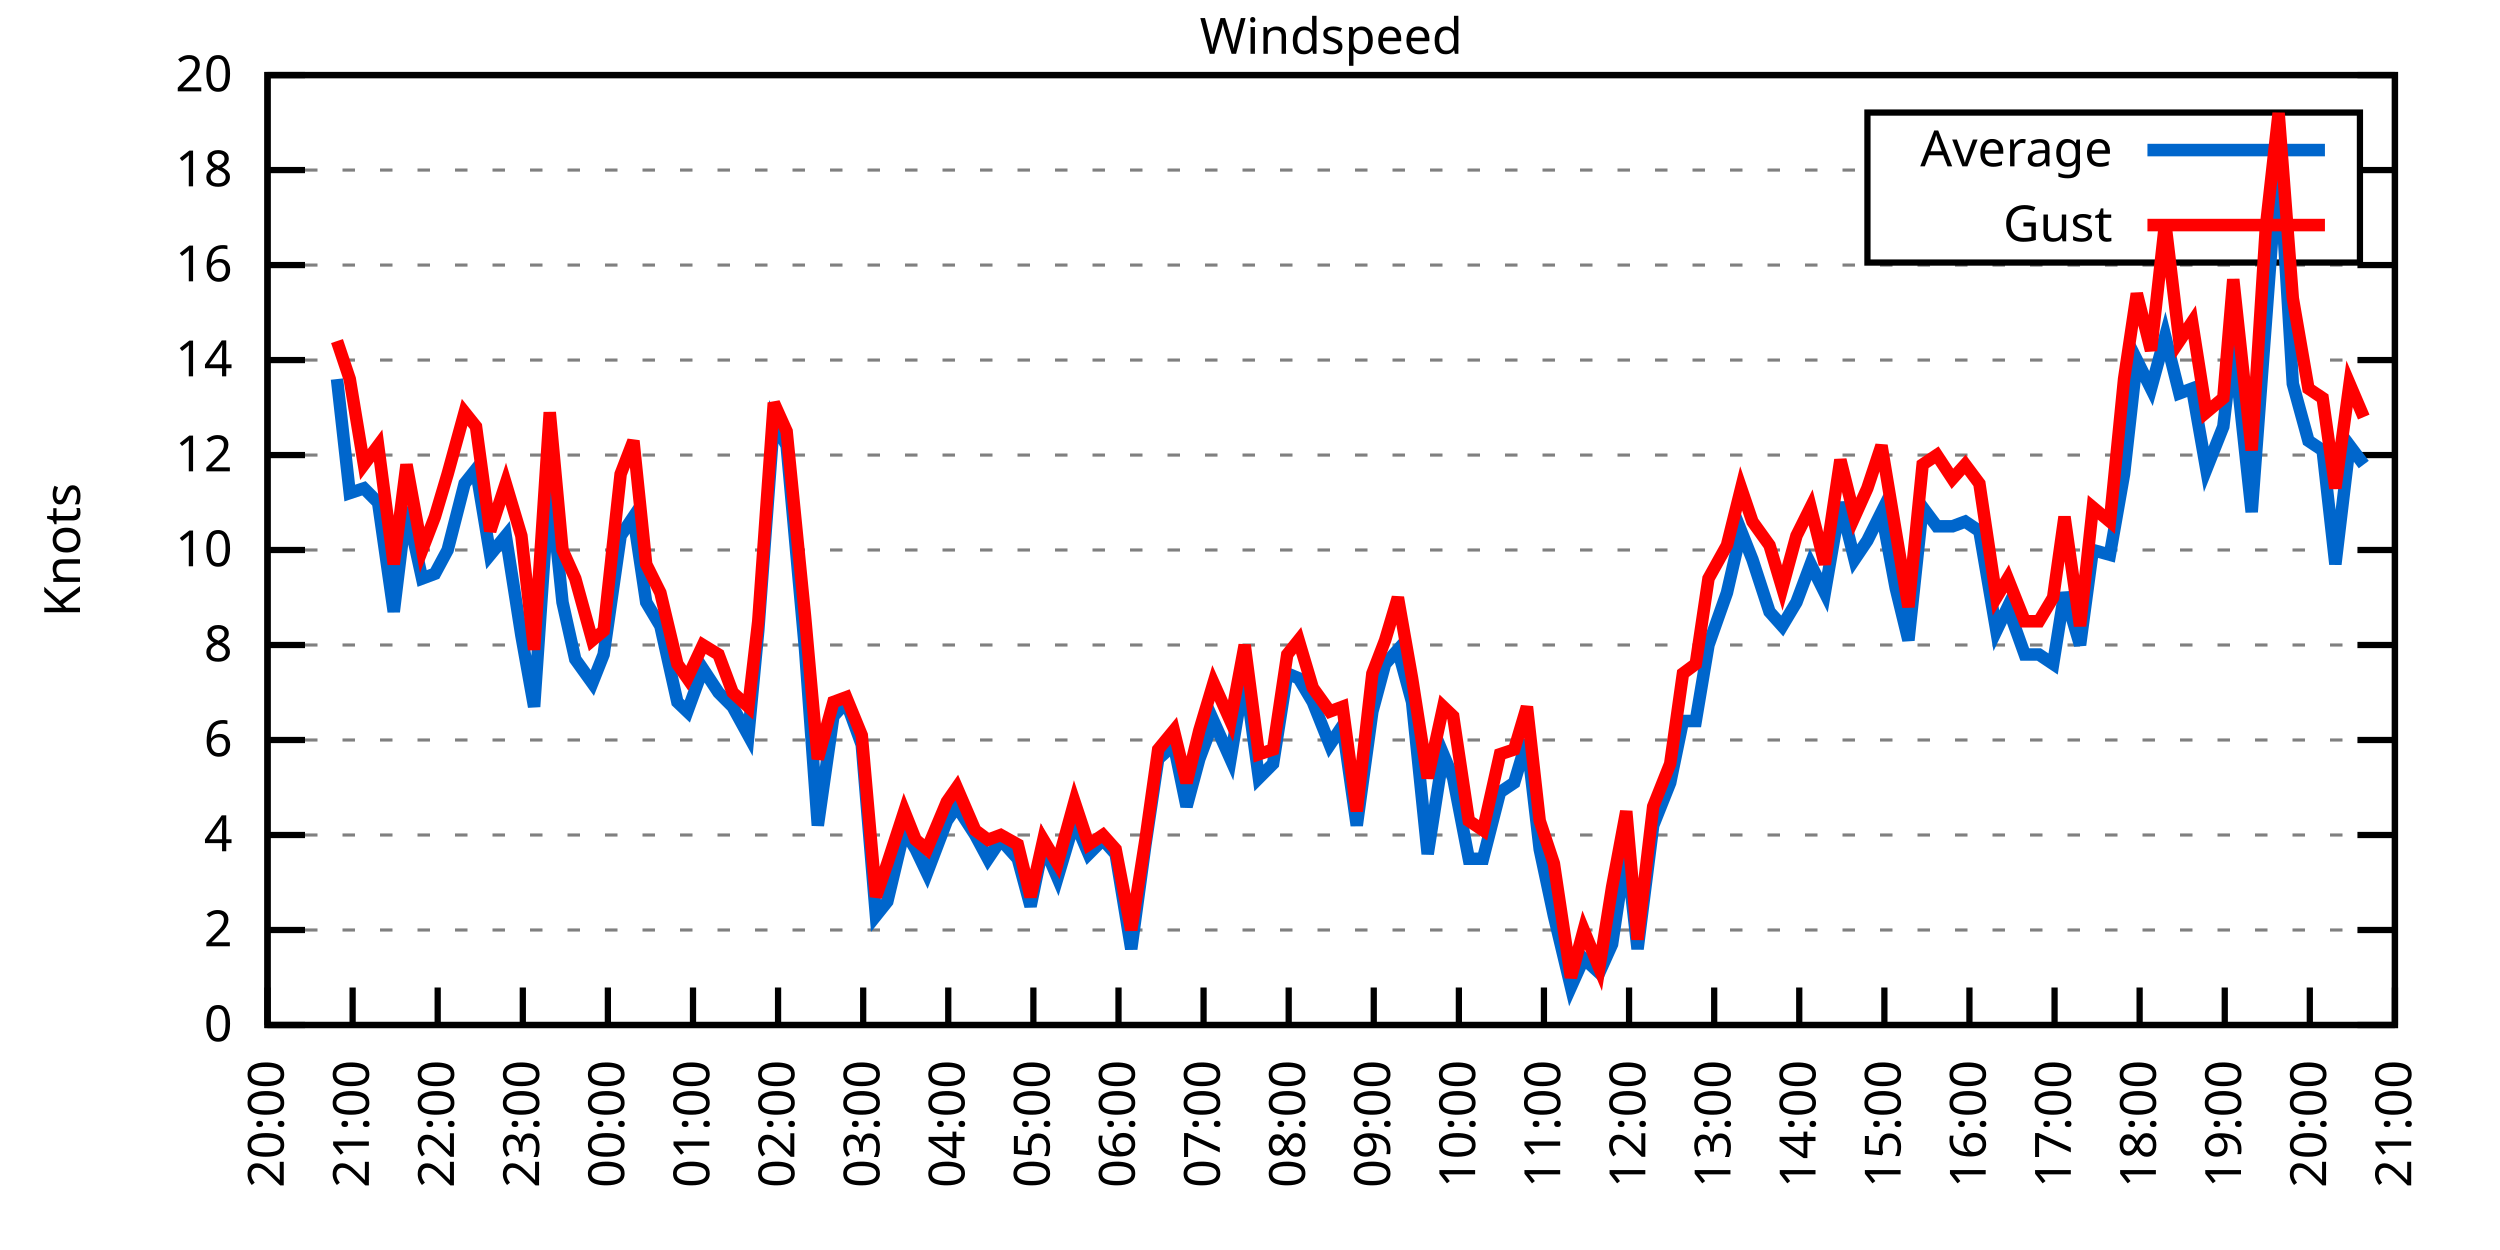
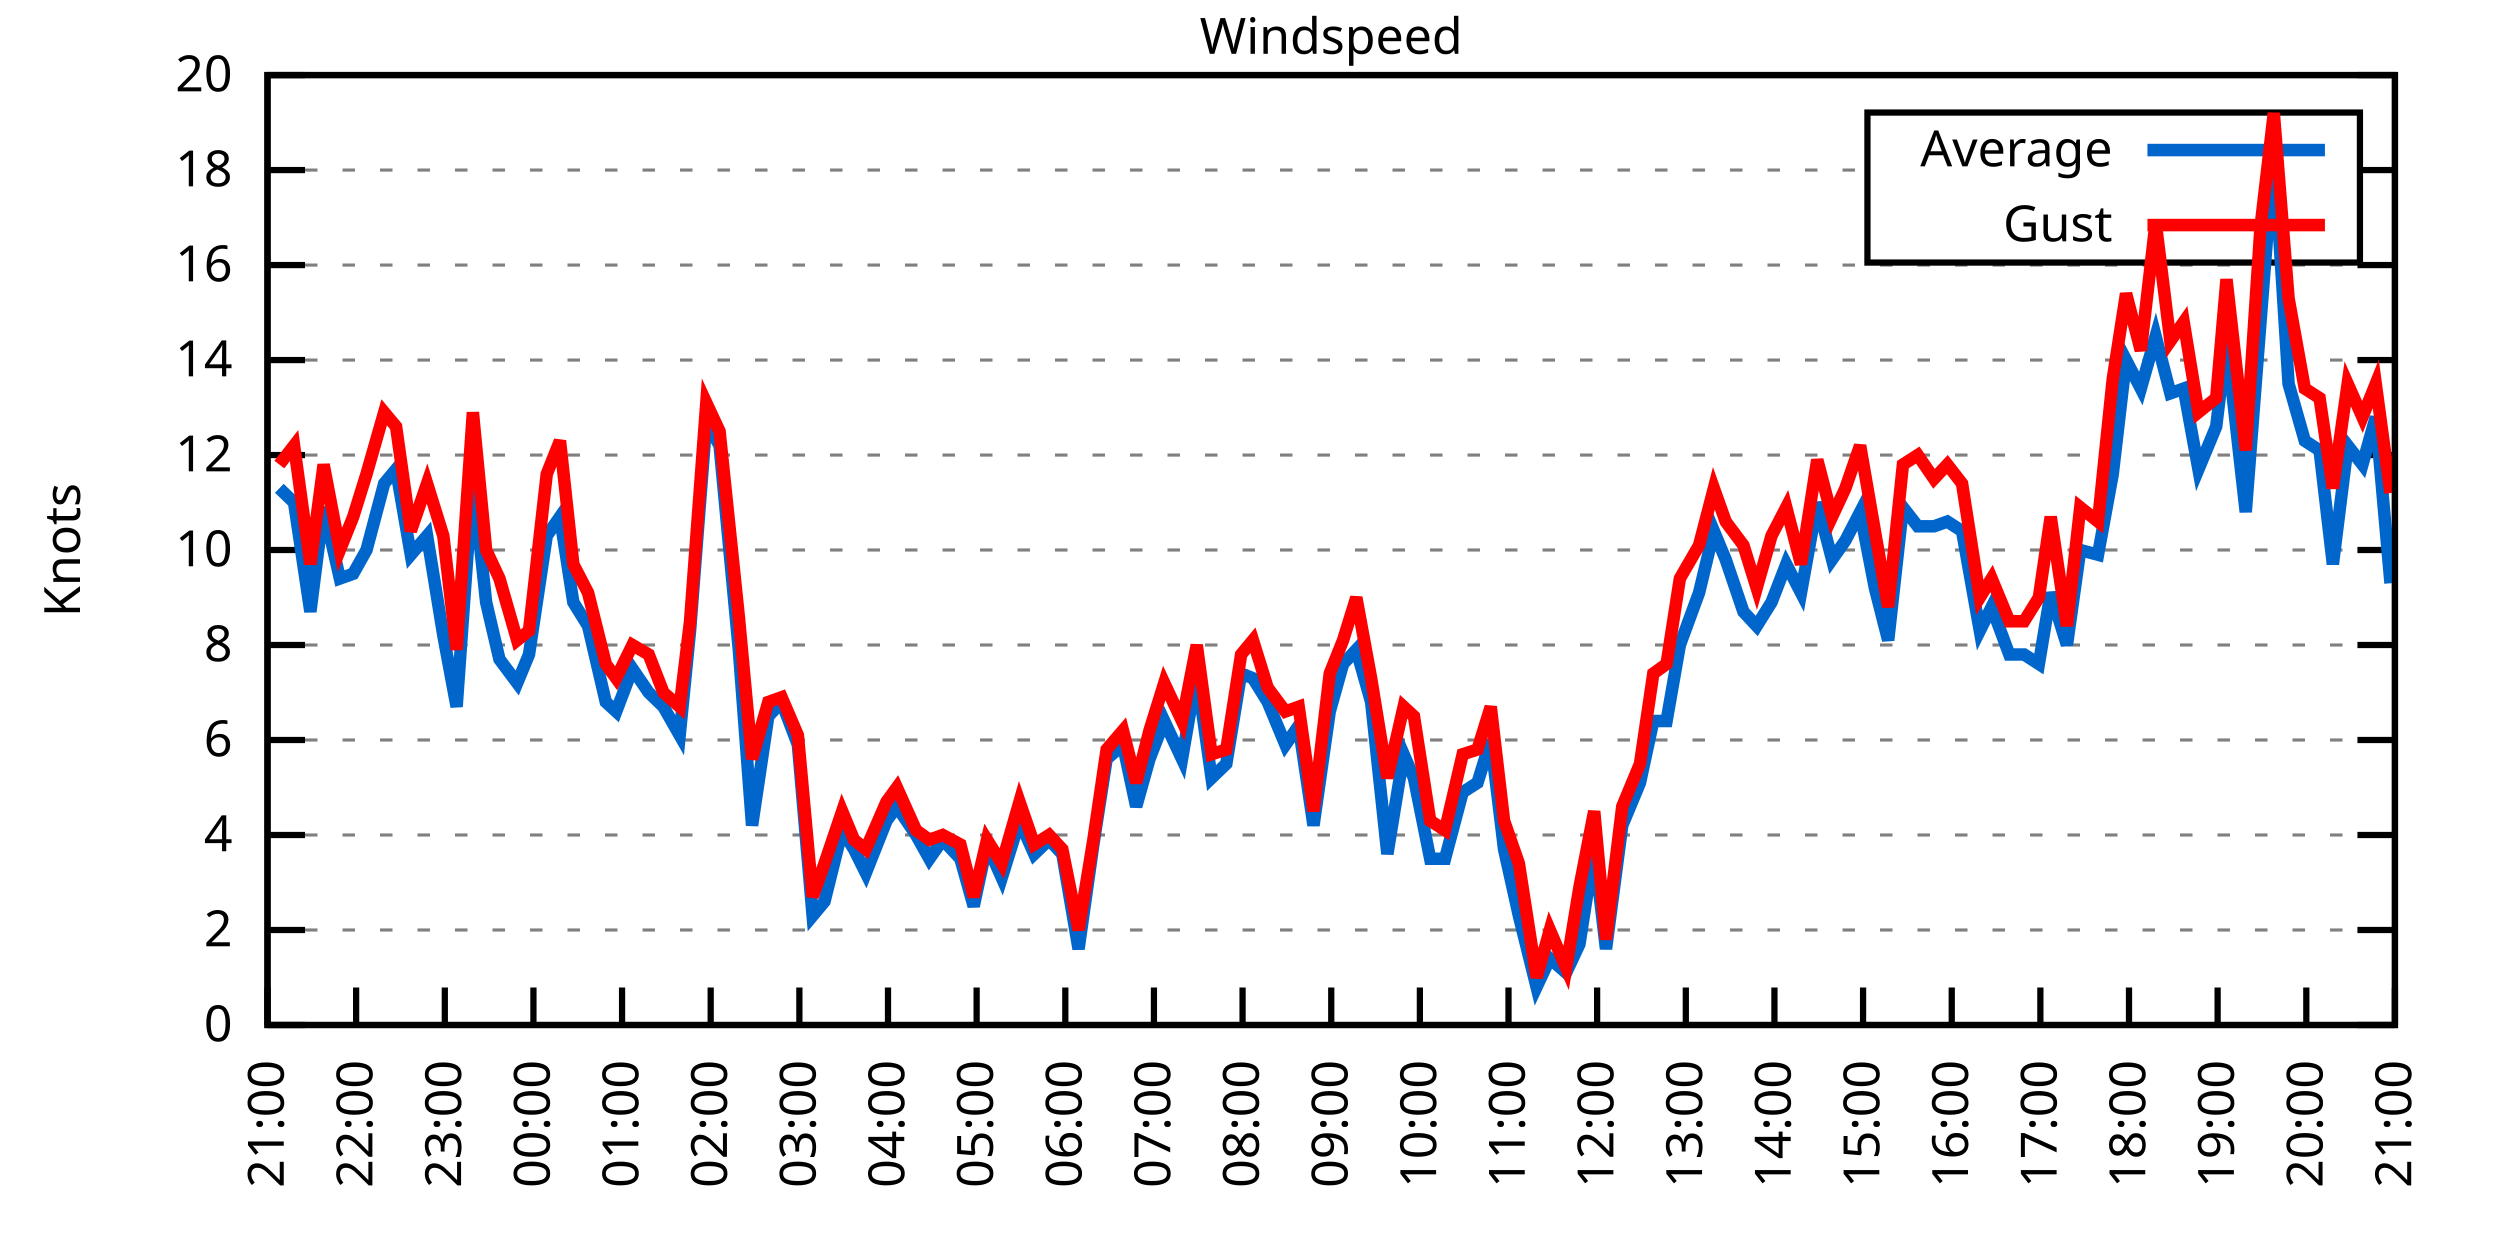
<svg xmlns="http://www.w3.org/2000/svg" xmlns:xlink="http://www.w3.org/1999/xlink" width="400" height="200" viewBox="0 0 400 200">
  <g id="gnuplot_canvas">
    <rect x="0" y="0" width="400" height="200" fill="none" />
    <defs>
      <circle id="gpDot" r="0.5" stroke-width="0.5" stroke="currentColor" />
      <path id="gpPt0" stroke-width="0.333" stroke="currentColor" d="M-1,0 h2 M0,-1 v2" />
      <path id="gpPt1" stroke-width="0.333" stroke="currentColor" d="M-1,-1 L1,1 M1,-1 L-1,1" />
      <path id="gpPt2" stroke-width="0.333" stroke="currentColor" d="M-1,0 L1,0 M0,-1 L0,1 M-1,-1 L1,1 M-1,1 L1,-1" />
      <rect id="gpPt3" stroke-width="0.333" stroke="currentColor" x="-1" y="-1" width="2" height="2" />
      <rect id="gpPt4" stroke-width="0.333" stroke="currentColor" fill="currentColor" x="-1" y="-1" width="2" height="2" />
      <circle id="gpPt5" stroke-width="0.333" stroke="currentColor" cx="0" cy="0" r="1" />
      <use xlink:href="#gpPt5" id="gpPt6" fill="currentColor" stroke="none" />
      <path id="gpPt7" stroke-width="0.333" stroke="currentColor" d="M0,-1.33 L-1.33,0.67 L1.33,0.67 z" />
      <use xlink:href="#gpPt7" id="gpPt8" fill="currentColor" stroke="none" />
      <use xlink:href="#gpPt7" id="gpPt9" stroke="currentColor" transform="rotate(180)" />
      <use xlink:href="#gpPt9" id="gpPt10" fill="currentColor" stroke="none" />
      <use xlink:href="#gpPt3" id="gpPt11" stroke="currentColor" transform="rotate(45)" />
      <use xlink:href="#gpPt11" id="gpPt12" fill="currentColor" stroke="none" />
      <path id="gpPt13" stroke-width="0.333" stroke="currentColor" d="M0,1.330 L1.265,0.411 L0.782,-1.067 L-0.782,-1.076 L-1.265,0.411 z" />
      <use xlink:href="#gpPt13" id="gpPt14" fill="currentColor" stroke="none" />
      <filter id="textbox" filterUnits="objectBoundingBox" x="0" y="0" height="1" width="1">
        <feFlood flood-color="white" flood-opacity="1" result="bgnd" />
        <feComposite in="SourceGraphic" in2="bgnd" operator="atop" />
      </filter>
      <filter id="greybox" filterUnits="objectBoundingBox" x="0" y="0" height="1" width="1">
        <feFlood flood-color="lightgrey" flood-opacity="1" result="grey" />
        <feComposite in="SourceGraphic" in2="grey" operator="atop" />
      </filter>
    </defs>
    <g fill="none" color="white" stroke="currentColor" stroke-width="1.00" stroke-linecap="butt" stroke-linejoin="miter">
</g>
    <g fill="none" color="black" stroke="currentColor" stroke-width="1.00" stroke-linecap="butt" stroke-linejoin="miter">
      <g stroke="none" shape-rendering="crispEdges">
        <polygon fill="rgb(255, 255, 255)" points="42.80,164.00 383.18,164.00 383.18,12.02 42.80,12.02 " />
      </g>
    </g>
    <g fill="none" color="black" stroke="currentColor" stroke-width="1.00" stroke-linecap="butt" stroke-linejoin="miter">
</g>
    <g fill="none" color="black" stroke="black" stroke-width="0.50" stroke-linecap="butt" stroke-linejoin="miter">
</g>
    <g fill="none" color="gray" stroke="currentColor" stroke-width="0.50" stroke-linecap="butt" stroke-linejoin="miter">
      <path stroke="gray" stroke-dasharray="2,4" class="gridline" d="M42.80,164.00 L383.19,164.00  " />
    </g>
    <g fill="none" color="gray" stroke="gray" stroke-width="1.00" stroke-linecap="butt" stroke-linejoin="miter">
</g>
    <g fill="none" color="black" stroke="currentColor" stroke-width="1.00" stroke-linecap="butt" stroke-linejoin="miter">
      <path stroke="black" d="M42.80,164.00 L48.80,164.00 M383.19,164.00 L377.19,164.00  " />
      <g transform="translate(37.20,166.60)" stroke="none" fill="black" font-family="Sans" font-size="8.00" text-anchor="end">
        <text>
          <tspan font-family="Sans"> 0</tspan>
        </text>
      </g>
    </g>
    <g fill="none" color="black" stroke="currentColor" stroke-width="1.00" stroke-linecap="butt" stroke-linejoin="miter">
</g>
    <g fill="none" color="black" stroke="black" stroke-width="0.50" stroke-linecap="butt" stroke-linejoin="miter">
</g>
    <g fill="none" color="gray" stroke="currentColor" stroke-width="0.50" stroke-linecap="butt" stroke-linejoin="miter">
      <path stroke="gray" stroke-dasharray="2,4" class="gridline" d="M42.80,148.80 L383.19,148.80  " />
    </g>
    <g fill="none" color="gray" stroke="gray" stroke-width="1.00" stroke-linecap="butt" stroke-linejoin="miter">
</g>
    <g fill="none" color="black" stroke="currentColor" stroke-width="1.00" stroke-linecap="butt" stroke-linejoin="miter">
      <path stroke="black" d="M42.80,148.80 L48.80,148.80 M383.19,148.80 L377.19,148.80  " />
      <g transform="translate(37.20,151.40)" stroke="none" fill="black" font-family="Sans" font-size="8.00" text-anchor="end">
        <text>
          <tspan font-family="Sans"> 2</tspan>
        </text>
      </g>
    </g>
    <g fill="none" color="black" stroke="currentColor" stroke-width="1.00" stroke-linecap="butt" stroke-linejoin="miter">
</g>
    <g fill="none" color="black" stroke="black" stroke-width="0.50" stroke-linecap="butt" stroke-linejoin="miter">
</g>
    <g fill="none" color="gray" stroke="currentColor" stroke-width="0.50" stroke-linecap="butt" stroke-linejoin="miter">
      <path stroke="gray" stroke-dasharray="2,4" class="gridline" d="M42.80,133.60 L383.19,133.60  " />
    </g>
    <g fill="none" color="gray" stroke="gray" stroke-width="1.00" stroke-linecap="butt" stroke-linejoin="miter">
</g>
    <g fill="none" color="black" stroke="currentColor" stroke-width="1.00" stroke-linecap="butt" stroke-linejoin="miter">
      <path stroke="black" d="M42.80,133.60 L48.80,133.60 M383.19,133.60 L377.19,133.60  " />
      <g transform="translate(37.20,136.20)" stroke="none" fill="black" font-family="Sans" font-size="8.00" text-anchor="end">
        <text>
          <tspan font-family="Sans"> 4</tspan>
        </text>
      </g>
    </g>
    <g fill="none" color="black" stroke="currentColor" stroke-width="1.00" stroke-linecap="butt" stroke-linejoin="miter">
</g>
    <g fill="none" color="black" stroke="black" stroke-width="0.50" stroke-linecap="butt" stroke-linejoin="miter">
</g>
    <g fill="none" color="gray" stroke="currentColor" stroke-width="0.50" stroke-linecap="butt" stroke-linejoin="miter">
      <path stroke="gray" stroke-dasharray="2,4" class="gridline" d="M42.80,118.40 L383.19,118.40  " />
    </g>
    <g fill="none" color="gray" stroke="gray" stroke-width="1.00" stroke-linecap="butt" stroke-linejoin="miter">
</g>
    <g fill="none" color="black" stroke="currentColor" stroke-width="1.00" stroke-linecap="butt" stroke-linejoin="miter">
      <path stroke="black" d="M42.80,118.40 L48.80,118.40 M383.19,118.40 L377.19,118.40  " />
      <g transform="translate(37.20,121.00)" stroke="none" fill="black" font-family="Sans" font-size="8.00" text-anchor="end">
        <text>
          <tspan font-family="Sans"> 6</tspan>
        </text>
      </g>
    </g>
    <g fill="none" color="black" stroke="currentColor" stroke-width="1.00" stroke-linecap="butt" stroke-linejoin="miter">
</g>
    <g fill="none" color="black" stroke="black" stroke-width="0.50" stroke-linecap="butt" stroke-linejoin="miter">
</g>
    <g fill="none" color="gray" stroke="currentColor" stroke-width="0.50" stroke-linecap="butt" stroke-linejoin="miter">
      <path stroke="gray" stroke-dasharray="2,4" class="gridline" d="M42.80,103.20 L383.19,103.20  " />
    </g>
    <g fill="none" color="gray" stroke="gray" stroke-width="1.00" stroke-linecap="butt" stroke-linejoin="miter">
</g>
    <g fill="none" color="black" stroke="currentColor" stroke-width="1.00" stroke-linecap="butt" stroke-linejoin="miter">
      <path stroke="black" d="M42.80,103.20 L48.80,103.20 M383.19,103.20 L377.19,103.20  " />
      <g transform="translate(37.20,105.80)" stroke="none" fill="black" font-family="Sans" font-size="8.00" text-anchor="end">
        <text>
          <tspan font-family="Sans"> 8</tspan>
        </text>
      </g>
    </g>
    <g fill="none" color="black" stroke="currentColor" stroke-width="1.00" stroke-linecap="butt" stroke-linejoin="miter">
</g>
    <g fill="none" color="black" stroke="black" stroke-width="0.50" stroke-linecap="butt" stroke-linejoin="miter">
</g>
    <g fill="none" color="gray" stroke="currentColor" stroke-width="0.50" stroke-linecap="butt" stroke-linejoin="miter">
      <path stroke="gray" stroke-dasharray="2,4" class="gridline" d="M42.80,88.00 L383.19,88.00  " />
    </g>
    <g fill="none" color="gray" stroke="gray" stroke-width="1.00" stroke-linecap="butt" stroke-linejoin="miter">
</g>
    <g fill="none" color="black" stroke="currentColor" stroke-width="1.00" stroke-linecap="butt" stroke-linejoin="miter">
      <path stroke="black" d="M42.80,88.00 L48.80,88.00 M383.19,88.00 L377.19,88.00  " />
      <g transform="translate(37.20,90.60)" stroke="none" fill="black" font-family="Sans" font-size="8.00" text-anchor="end">
        <text>
          <tspan font-family="Sans"> 10</tspan>
        </text>
      </g>
    </g>
    <g fill="none" color="black" stroke="currentColor" stroke-width="1.00" stroke-linecap="butt" stroke-linejoin="miter">
</g>
    <g fill="none" color="black" stroke="black" stroke-width="0.50" stroke-linecap="butt" stroke-linejoin="miter">
</g>
    <g fill="none" color="gray" stroke="currentColor" stroke-width="0.50" stroke-linecap="butt" stroke-linejoin="miter">
      <path stroke="gray" stroke-dasharray="2,4" class="gridline" d="M42.80,72.81 L383.19,72.81  " />
    </g>
    <g fill="none" color="gray" stroke="gray" stroke-width="1.00" stroke-linecap="butt" stroke-linejoin="miter">
</g>
    <g fill="none" color="black" stroke="currentColor" stroke-width="1.00" stroke-linecap="butt" stroke-linejoin="miter">
      <path stroke="black" d="M42.80,72.81 L48.80,72.81 M383.19,72.81 L377.19,72.81  " />
      <g transform="translate(37.20,75.41)" stroke="none" fill="black" font-family="Sans" font-size="8.00" text-anchor="end">
        <text>
          <tspan font-family="Sans"> 12</tspan>
        </text>
      </g>
    </g>
    <g fill="none" color="black" stroke="currentColor" stroke-width="1.00" stroke-linecap="butt" stroke-linejoin="miter">
</g>
    <g fill="none" color="black" stroke="black" stroke-width="0.50" stroke-linecap="butt" stroke-linejoin="miter">
</g>
    <g fill="none" color="gray" stroke="currentColor" stroke-width="0.50" stroke-linecap="butt" stroke-linejoin="miter">
      <path stroke="gray" stroke-dasharray="2,4" class="gridline" d="M42.80,57.61 L383.19,57.61  " />
    </g>
    <g fill="none" color="gray" stroke="gray" stroke-width="1.00" stroke-linecap="butt" stroke-linejoin="miter">
</g>
    <g fill="none" color="black" stroke="currentColor" stroke-width="1.00" stroke-linecap="butt" stroke-linejoin="miter">
      <path stroke="black" d="M42.80,57.61 L48.80,57.61 M383.19,57.61 L377.19,57.61  " />
      <g transform="translate(37.20,60.21)" stroke="none" fill="black" font-family="Sans" font-size="8.00" text-anchor="end">
        <text>
          <tspan font-family="Sans"> 14</tspan>
        </text>
      </g>
    </g>
    <g fill="none" color="black" stroke="currentColor" stroke-width="1.00" stroke-linecap="butt" stroke-linejoin="miter">
</g>
    <g fill="none" color="black" stroke="black" stroke-width="0.50" stroke-linecap="butt" stroke-linejoin="miter">
</g>
    <g fill="none" color="gray" stroke="currentColor" stroke-width="0.50" stroke-linecap="butt" stroke-linejoin="miter">
      <path stroke="gray" stroke-dasharray="2,4" class="gridline" d="M42.80,42.41 L383.19,42.41  " />
    </g>
    <g fill="none" color="gray" stroke="gray" stroke-width="1.00" stroke-linecap="butt" stroke-linejoin="miter">
</g>
    <g fill="none" color="black" stroke="currentColor" stroke-width="1.00" stroke-linecap="butt" stroke-linejoin="miter">
      <path stroke="black" d="M42.80,42.41 L48.80,42.41 M383.19,42.41 L377.19,42.41  " />
      <g transform="translate(37.20,45.01)" stroke="none" fill="black" font-family="Sans" font-size="8.00" text-anchor="end">
        <text>
          <tspan font-family="Sans"> 16</tspan>
        </text>
      </g>
    </g>
    <g fill="none" color="black" stroke="currentColor" stroke-width="1.00" stroke-linecap="butt" stroke-linejoin="miter">
</g>
    <g fill="none" color="black" stroke="black" stroke-width="0.50" stroke-linecap="butt" stroke-linejoin="miter">
</g>
    <g fill="none" color="gray" stroke="currentColor" stroke-width="0.50" stroke-linecap="butt" stroke-linejoin="miter">
      <path stroke="gray" stroke-dasharray="2,4" class="gridline" d="M42.80,27.21 L298.79,27.21 M377.59,27.21 L383.19,27.21  " />
    </g>
    <g fill="none" color="gray" stroke="gray" stroke-width="1.00" stroke-linecap="butt" stroke-linejoin="miter">
</g>
    <g fill="none" color="black" stroke="currentColor" stroke-width="1.00" stroke-linecap="butt" stroke-linejoin="miter">
      <path stroke="black" d="M42.80,27.21 L48.80,27.21 M383.19,27.21 L377.19,27.21  " />
      <g transform="translate(37.20,29.81)" stroke="none" fill="black" font-family="Sans" font-size="8.00" text-anchor="end">
        <text>
          <tspan font-family="Sans"> 18</tspan>
        </text>
      </g>
    </g>
    <g fill="none" color="black" stroke="currentColor" stroke-width="1.00" stroke-linecap="butt" stroke-linejoin="miter">
</g>
    <g fill="none" color="black" stroke="black" stroke-width="0.50" stroke-linecap="butt" stroke-linejoin="miter">
</g>
    <g fill="none" color="gray" stroke="currentColor" stroke-width="0.50" stroke-linecap="butt" stroke-linejoin="miter">
      <path stroke="gray" stroke-dasharray="2,4" class="gridline" d="M42.80,12.01 L383.19,12.01  " />
    </g>
    <g fill="none" color="gray" stroke="gray" stroke-width="1.00" stroke-linecap="butt" stroke-linejoin="miter">
</g>
    <g fill="none" color="black" stroke="currentColor" stroke-width="1.00" stroke-linecap="butt" stroke-linejoin="miter">
      <path stroke="black" d="M42.80,12.01 L48.80,12.01 M383.19,12.01 L377.19,12.01  " />
      <g transform="translate(37.20,14.61)" stroke="none" fill="black" font-family="Sans" font-size="8.00" text-anchor="end">
        <text>
          <tspan font-family="Sans"> 20</tspan>
        </text>
      </g>
    </g>
    <g fill="none" color="black" stroke="currentColor" stroke-width="1.00" stroke-linecap="butt" stroke-linejoin="miter">
      <path stroke="black" d="M42.80,164.00 L42.80,158.00  " />
      <g transform="translate(45.40,169.60) rotate(270.00)" stroke="none" fill="black" font-family="Sans" font-size="8.00" text-anchor="end">
        <text>
-           <tspan font-family="Sans">20:00</tspan>
-         </text>
-       </g>
-     </g>
-     <g fill="none" color="black" stroke="currentColor" stroke-width="1.00" stroke-linecap="butt" stroke-linejoin="miter">
-       <path stroke="black" d="M56.42,164.00 L56.42,158.00  " />
-       <g transform="translate(59.02,169.60) rotate(270.00)" stroke="none" fill="black" font-family="Sans" font-size="8.00" text-anchor="end">
-         <text>
          <tspan font-family="Sans">21:00</tspan>
        </text>
      </g>
    </g>
    <g fill="none" color="black" stroke="currentColor" stroke-width="1.00" stroke-linecap="butt" stroke-linejoin="miter">
-       <path stroke="black" d="M70.03,164.00 L70.03,158.00  " />
-       <g transform="translate(72.63,169.60) rotate(270.00)" stroke="none" fill="black" font-family="Sans" font-size="8.00" text-anchor="end">
+       <path stroke="black" d="M56.98,164.00 L56.98,158.00  " />
+       <g transform="translate(59.58,169.60) rotate(270.00)" stroke="none" fill="black" font-family="Sans" font-size="8.00" text-anchor="end">
        <text>
          <tspan font-family="Sans">22:00</tspan>
        </text>
      </g>
    </g>
    <g fill="none" color="black" stroke="currentColor" stroke-width="1.00" stroke-linecap="butt" stroke-linejoin="miter">
-       <path stroke="black" d="M83.65,164.00 L83.65,158.00  " />
-       <g transform="translate(86.25,169.60) rotate(270.00)" stroke="none" fill="black" font-family="Sans" font-size="8.00" text-anchor="end">
+       <path stroke="black" d="M71.17,164.00 L71.17,158.00  " />
+       <g transform="translate(73.77,169.60) rotate(270.00)" stroke="none" fill="black" font-family="Sans" font-size="8.00" text-anchor="end">
        <text>
          <tspan font-family="Sans">23:00</tspan>
        </text>
      </g>
    </g>
    <g fill="none" color="black" stroke="currentColor" stroke-width="1.00" stroke-linecap="butt" stroke-linejoin="miter">
-       <path stroke="black" d="M97.26,164.00 L97.26,158.00  " />
-       <g transform="translate(99.86,169.60) rotate(270.00)" stroke="none" fill="black" font-family="Sans" font-size="8.00" text-anchor="end">
+       <path stroke="black" d="M85.35,164.00 L85.35,158.00  " />
+       <g transform="translate(87.95,169.60) rotate(270.00)" stroke="none" fill="black" font-family="Sans" font-size="8.00" text-anchor="end">
        <text>
          <tspan font-family="Sans">00:00</tspan>
        </text>
      </g>
    </g>
    <g fill="none" color="black" stroke="currentColor" stroke-width="1.00" stroke-linecap="butt" stroke-linejoin="miter">
-       <path stroke="black" d="M110.88,164.00 L110.88,158.00  " />
-       <g transform="translate(113.48,169.60) rotate(270.00)" stroke="none" fill="black" font-family="Sans" font-size="8.00" text-anchor="end">
+       <path stroke="black" d="M99.53,164.00 L99.53,158.00  " />
+       <g transform="translate(102.13,169.60) rotate(270.00)" stroke="none" fill="black" font-family="Sans" font-size="8.00" text-anchor="end">
        <text>
          <tspan font-family="Sans">01:00</tspan>
        </text>
      </g>
    </g>
    <g fill="none" color="black" stroke="currentColor" stroke-width="1.00" stroke-linecap="butt" stroke-linejoin="miter">
-       <path stroke="black" d="M124.49,164.00 L124.49,158.00  " />
-       <g transform="translate(127.09,169.60) rotate(270.00)" stroke="none" fill="black" font-family="Sans" font-size="8.00" text-anchor="end">
+       <path stroke="black" d="M113.71,164.00 L113.71,158.00  " />
+       <g transform="translate(116.31,169.60) rotate(270.00)" stroke="none" fill="black" font-family="Sans" font-size="8.00" text-anchor="end">
        <text>
          <tspan font-family="Sans">02:00</tspan>
        </text>
      </g>
    </g>
    <g fill="none" color="black" stroke="currentColor" stroke-width="1.00" stroke-linecap="butt" stroke-linejoin="miter">
-       <path stroke="black" d="M138.11,164.00 L138.11,158.00  " />
-       <g transform="translate(140.71,169.60) rotate(270.00)" stroke="none" fill="black" font-family="Sans" font-size="8.00" text-anchor="end">
+       <path stroke="black" d="M127.90,164.00 L127.90,158.00  " />
+       <g transform="translate(130.50,169.60) rotate(270.00)" stroke="none" fill="black" font-family="Sans" font-size="8.00" text-anchor="end">
        <text>
          <tspan font-family="Sans">03:00</tspan>
        </text>
      </g>
    </g>
    <g fill="none" color="black" stroke="currentColor" stroke-width="1.00" stroke-linecap="butt" stroke-linejoin="miter">
-       <path stroke="black" d="M151.72,164.00 L151.72,158.00  " />
-       <g transform="translate(154.32,169.60) rotate(270.00)" stroke="none" fill="black" font-family="Sans" font-size="8.00" text-anchor="end">
+       <path stroke="black" d="M142.08,164.00 L142.08,158.00  " />
+       <g transform="translate(144.68,169.60) rotate(270.00)" stroke="none" fill="black" font-family="Sans" font-size="8.00" text-anchor="end">
        <text>
          <tspan font-family="Sans">04:00</tspan>
        </text>
      </g>
    </g>
    <g fill="none" color="black" stroke="currentColor" stroke-width="1.00" stroke-linecap="butt" stroke-linejoin="miter">
-       <path stroke="black" d="M165.34,164.00 L165.34,158.00  " />
-       <g transform="translate(167.94,169.60) rotate(270.00)" stroke="none" fill="black" font-family="Sans" font-size="8.00" text-anchor="end">
+       <path stroke="black" d="M156.26,164.00 L156.26,158.00  " />
+       <g transform="translate(158.86,169.60) rotate(270.00)" stroke="none" fill="black" font-family="Sans" font-size="8.00" text-anchor="end">
        <text>
          <tspan font-family="Sans">05:00</tspan>
        </text>
      </g>
    </g>
    <g fill="none" color="black" stroke="currentColor" stroke-width="1.00" stroke-linecap="butt" stroke-linejoin="miter">
-       <path stroke="black" d="M178.96,164.00 L178.96,158.00  " />
-       <g transform="translate(181.56,169.60) rotate(270.00)" stroke="none" fill="black" font-family="Sans" font-size="8.00" text-anchor="end">
+       <path stroke="black" d="M170.45,164.00 L170.45,158.00  " />
+       <g transform="translate(173.05,169.60) rotate(270.00)" stroke="none" fill="black" font-family="Sans" font-size="8.00" text-anchor="end">
        <text>
          <tspan font-family="Sans">06:00</tspan>
        </text>
      </g>
    </g>
    <g fill="none" color="black" stroke="currentColor" stroke-width="1.00" stroke-linecap="butt" stroke-linejoin="miter">
-       <path stroke="black" d="M192.57,164.00 L192.57,158.00  " />
-       <g transform="translate(195.17,169.60) rotate(270.00)" stroke="none" fill="black" font-family="Sans" font-size="8.00" text-anchor="end">
+       <path stroke="black" d="M184.63,164.00 L184.63,158.00  " />
+       <g transform="translate(187.23,169.60) rotate(270.00)" stroke="none" fill="black" font-family="Sans" font-size="8.00" text-anchor="end">
        <text>
          <tspan font-family="Sans">07:00</tspan>
        </text>
      </g>
    </g>
    <g fill="none" color="black" stroke="currentColor" stroke-width="1.00" stroke-linecap="butt" stroke-linejoin="miter">
-       <path stroke="black" d="M206.19,164.00 L206.19,158.00  " />
-       <g transform="translate(208.79,169.60) rotate(270.00)" stroke="none" fill="black" font-family="Sans" font-size="8.00" text-anchor="end">
+       <path stroke="black" d="M198.81,164.00 L198.81,158.00  " />
+       <g transform="translate(201.41,169.60) rotate(270.00)" stroke="none" fill="black" font-family="Sans" font-size="8.00" text-anchor="end">
        <text>
          <tspan font-family="Sans">08:00</tspan>
        </text>
      </g>
    </g>
    <g fill="none" color="black" stroke="currentColor" stroke-width="1.00" stroke-linecap="butt" stroke-linejoin="miter">
-       <path stroke="black" d="M219.80,164.00 L219.80,158.00  " />
-       <g transform="translate(222.40,169.60) rotate(270.00)" stroke="none" fill="black" font-family="Sans" font-size="8.00" text-anchor="end">
+       <path stroke="black" d="M213.00,164.00 L213.00,158.00  " />
+       <g transform="translate(215.60,169.60) rotate(270.00)" stroke="none" fill="black" font-family="Sans" font-size="8.00" text-anchor="end">
        <text>
          <tspan font-family="Sans">09:00</tspan>
        </text>
      </g>
    </g>
    <g fill="none" color="black" stroke="currentColor" stroke-width="1.00" stroke-linecap="butt" stroke-linejoin="miter">
-       <path stroke="black" d="M233.42,164.00 L233.42,158.00  " />
-       <g transform="translate(236.02,169.60) rotate(270.00)" stroke="none" fill="black" font-family="Sans" font-size="8.00" text-anchor="end">
+       <path stroke="black" d="M227.18,164.00 L227.18,158.00  " />
+       <g transform="translate(229.78,169.60) rotate(270.00)" stroke="none" fill="black" font-family="Sans" font-size="8.00" text-anchor="end">
        <text>
          <tspan font-family="Sans">10:00</tspan>
        </text>
      </g>
    </g>
    <g fill="none" color="black" stroke="currentColor" stroke-width="1.00" stroke-linecap="butt" stroke-linejoin="miter">
-       <path stroke="black" d="M247.03,164.00 L247.03,158.00  " />
-       <g transform="translate(249.63,169.60) rotate(270.00)" stroke="none" fill="black" font-family="Sans" font-size="8.00" text-anchor="end">
+       <path stroke="black" d="M241.36,164.00 L241.36,158.00  " />
+       <g transform="translate(243.96,169.60) rotate(270.00)" stroke="none" fill="black" font-family="Sans" font-size="8.00" text-anchor="end">
        <text>
          <tspan font-family="Sans">11:00</tspan>
        </text>
      </g>
    </g>
    <g fill="none" color="black" stroke="currentColor" stroke-width="1.00" stroke-linecap="butt" stroke-linejoin="miter">
-       <path stroke="black" d="M260.65,164.00 L260.65,158.00  " />
-       <g transform="translate(263.25,169.60) rotate(270.00)" stroke="none" fill="black" font-family="Sans" font-size="8.00" text-anchor="end">
+       <path stroke="black" d="M255.54,164.00 L255.54,158.00  " />
+       <g transform="translate(258.14,169.60) rotate(270.00)" stroke="none" fill="black" font-family="Sans" font-size="8.00" text-anchor="end">
        <text>
          <tspan font-family="Sans">12:00</tspan>
        </text>
      </g>
    </g>
    <g fill="none" color="black" stroke="currentColor" stroke-width="1.00" stroke-linecap="butt" stroke-linejoin="miter">
-       <path stroke="black" d="M274.27,164.00 L274.27,158.00  " />
-       <g transform="translate(276.87,169.60) rotate(270.00)" stroke="none" fill="black" font-family="Sans" font-size="8.00" text-anchor="end">
+       <path stroke="black" d="M269.73,164.00 L269.73,158.00  " />
+       <g transform="translate(272.33,169.60) rotate(270.00)" stroke="none" fill="black" font-family="Sans" font-size="8.00" text-anchor="end">
        <text>
          <tspan font-family="Sans">13:00</tspan>
        </text>
      </g>
    </g>
    <g fill="none" color="black" stroke="currentColor" stroke-width="1.00" stroke-linecap="butt" stroke-linejoin="miter">
-       <path stroke="black" d="M287.88,164.00 L287.88,158.00  " />
-       <g transform="translate(290.48,169.60) rotate(270.00)" stroke="none" fill="black" font-family="Sans" font-size="8.00" text-anchor="end">
+       <path stroke="black" d="M283.91,164.00 L283.91,158.00  " />
+       <g transform="translate(286.51,169.60) rotate(270.00)" stroke="none" fill="black" font-family="Sans" font-size="8.00" text-anchor="end">
        <text>
          <tspan font-family="Sans">14:00</tspan>
        </text>
      </g>
    </g>
    <g fill="none" color="black" stroke="currentColor" stroke-width="1.00" stroke-linecap="butt" stroke-linejoin="miter">
-       <path stroke="black" d="M301.50,164.00 L301.50,158.00  " />
-       <g transform="translate(304.10,169.60) rotate(270.00)" stroke="none" fill="black" font-family="Sans" font-size="8.00" text-anchor="end">
+       <path stroke="black" d="M298.09,164.00 L298.09,158.00  " />
+       <g transform="translate(300.69,169.60) rotate(270.00)" stroke="none" fill="black" font-family="Sans" font-size="8.00" text-anchor="end">
        <text>
          <tspan font-family="Sans">15:00</tspan>
        </text>
      </g>
    </g>
    <g fill="none" color="black" stroke="currentColor" stroke-width="1.00" stroke-linecap="butt" stroke-linejoin="miter">
-       <path stroke="black" d="M315.11,164.00 L315.11,158.00  " />
-       <g transform="translate(317.71,169.60) rotate(270.00)" stroke="none" fill="black" font-family="Sans" font-size="8.00" text-anchor="end">
+       <path stroke="black" d="M312.28,164.00 L312.28,158.00  " />
+       <g transform="translate(314.88,169.60) rotate(270.00)" stroke="none" fill="black" font-family="Sans" font-size="8.00" text-anchor="end">
        <text>
          <tspan font-family="Sans">16:00</tspan>
        </text>
      </g>
    </g>
    <g fill="none" color="black" stroke="currentColor" stroke-width="1.00" stroke-linecap="butt" stroke-linejoin="miter">
-       <path stroke="black" d="M328.73,164.00 L328.73,158.00  " />
-       <g transform="translate(331.33,169.60) rotate(270.00)" stroke="none" fill="black" font-family="Sans" font-size="8.00" text-anchor="end">
+       <path stroke="black" d="M326.46,164.00 L326.46,158.00  " />
+       <g transform="translate(329.06,169.60) rotate(270.00)" stroke="none" fill="black" font-family="Sans" font-size="8.00" text-anchor="end">
        <text>
          <tspan font-family="Sans">17:00</tspan>
        </text>
      </g>
    </g>
    <g fill="none" color="black" stroke="currentColor" stroke-width="1.00" stroke-linecap="butt" stroke-linejoin="miter">
-       <path stroke="black" d="M342.34,164.00 L342.34,158.00  " />
-       <g transform="translate(344.94,169.60) rotate(270.00)" stroke="none" fill="black" font-family="Sans" font-size="8.00" text-anchor="end">
+       <path stroke="black" d="M340.64,164.00 L340.64,158.00  " />
+       <g transform="translate(343.24,169.60) rotate(270.00)" stroke="none" fill="black" font-family="Sans" font-size="8.00" text-anchor="end">
        <text>
          <tspan font-family="Sans">18:00</tspan>
        </text>
      </g>
    </g>
    <g fill="none" color="black" stroke="currentColor" stroke-width="1.00" stroke-linecap="butt" stroke-linejoin="miter">
-       <path stroke="black" d="M355.96,164.00 L355.96,158.00  " />
-       <g transform="translate(358.56,169.60) rotate(270.00)" stroke="none" fill="black" font-family="Sans" font-size="8.00" text-anchor="end">
+       <path stroke="black" d="M354.82,164.00 L354.82,158.00  " />
+       <g transform="translate(357.42,169.60) rotate(270.00)" stroke="none" fill="black" font-family="Sans" font-size="8.00" text-anchor="end">
        <text>
          <tspan font-family="Sans">19:00</tspan>
        </text>
      </g>
    </g>
    <g fill="none" color="black" stroke="currentColor" stroke-width="1.00" stroke-linecap="butt" stroke-linejoin="miter">
-       <path stroke="black" d="M369.57,164.00 L369.57,158.00  " />
-       <g transform="translate(372.17,169.60) rotate(270.00)" stroke="none" fill="black" font-family="Sans" font-size="8.00" text-anchor="end">
+       <path stroke="black" d="M369.01,164.00 L369.01,158.00  " />
+       <g transform="translate(371.61,169.60) rotate(270.00)" stroke="none" fill="black" font-family="Sans" font-size="8.00" text-anchor="end">
        <text>
          <tspan font-family="Sans">20:00</tspan>
        </text>
      </g>
    </g>
    <g fill="none" color="black" stroke="currentColor" stroke-width="1.00" stroke-linecap="butt" stroke-linejoin="miter">
      <path stroke="black" d="M383.19,164.00 L383.19,158.00  " />
      <g transform="translate(385.79,169.60) rotate(270.00)" stroke="none" fill="black" font-family="Sans" font-size="8.00" text-anchor="end">
        <text>
          <tspan font-family="Sans">21:00</tspan>
        </text>
      </g>
    </g>
    <g fill="none" color="black" stroke="currentColor" stroke-width="1.00" stroke-linecap="butt" stroke-linejoin="miter">
</g>
    <g fill="none" color="black" stroke="currentColor" stroke-width="1.00" stroke-linecap="butt" stroke-linejoin="miter">
      <path stroke="black" d="M42.80,12.01 L42.80,164.00 L383.19,164.00 L383.19,12.01 L42.80,12.01 Z  " />
    </g>
    <g fill="none" color="black" stroke="currentColor" stroke-width="1.00" stroke-linecap="butt" stroke-linejoin="miter">
</g>
    <g fill="none" color="black" stroke="currentColor" stroke-width="1.00" stroke-linecap="butt" stroke-linejoin="miter">
      <path stroke="black" d="M298.79,42.01 L298.79,18.01 L377.59,18.01 L377.59,42.01 L298.79,42.01 Z  " />
    </g>
    <g id="Windspeed_plot_1">
      <g fill="none" color="white" stroke="black" stroke-width="2.00" stroke-linecap="butt" stroke-linejoin="miter">
</g>
      <g fill="none" color="black" stroke="currentColor" stroke-width="2.00" stroke-linecap="butt" stroke-linejoin="miter">
        <g transform="translate(337.99,26.61)" stroke="none" fill="black" font-family="Sans" font-size="8.00" text-anchor="end">
          <text>
            <tspan font-family="Sans">Average</tspan>
          </text>
        </g>
      </g>
      <g fill="none" color="black" stroke="currentColor" stroke-width="2.00" stroke-linecap="butt" stroke-linejoin="miter">
-         <path stroke="rgb(  0, 102, 204)" d="M343.59,24.01 L371.99,24.01 M53.92,60.65 L55.96,78.89 L58.23,78.13 L60.50,80.41 L63.00,97.88 L65.04,81.17   L67.54,92.56 L69.58,91.80 L71.62,88.00 L74.34,77.37 L76.16,75.09 L78.43,88.76 L80.92,85.73 L83.42,101.68   L85.46,113.08 L87.96,76.61 L90.00,96.36 L92.04,105.48 L94.77,109.28 L96.58,104.72 L99.30,85.73 L101.35,82.69   L103.39,96.36 L105.66,100.16 L108.38,112.32 L109.97,113.84 L112.47,107.00 L114.96,110.80 L117.23,113.08 L119.73,117.64   L121.32,100.92 L123.81,67.49 L125.86,71.29 L128.81,103.96 L130.85,132.08 L133.34,114.60 L135.39,112.32 L137.88,119.16   L140.15,146.52 L141.97,144.24 L144.69,132.84 L146.51,135.88 L148.32,139.68 L151.50,131.32 L153.09,129.04 L156.04,133.60   L158.08,137.40 L160.12,134.36 L162.84,137.40 L164.89,145.00 L166.93,135.12 L169.20,140.44 L171.92,131.32 L174.19,136.64   L176.46,134.36 L178.50,136.64 L181.00,151.84 L183.27,135.12 L185.31,121.44 L187.81,119.16 L189.85,129.04 L191.89,121.44   L194.16,115.36 L196.88,121.44 L199.15,107.76 L201.42,124.48 L203.69,122.20 L205.96,107.76 L207.78,108.52 L210.04,112.32   L212.77,119.16 L214.81,116.12 L217.08,132.08 L219.58,113.84 L221.62,106.24 L223.66,103.96 L225.93,112.32 L228.43,136.64   L230.92,120.68 L232.51,124.48 L235.01,137.40 L237.28,137.40 L240.00,126.76 L242.27,125.24 L244.31,118.40 L246.35,135.88   L248.62,146.52 L251.35,157.92 L253.39,153.36 L255.88,155.64 L257.93,151.08 L260.20,135.88 L262.01,151.84 L264.51,132.08   L267.23,125.24 L269.27,115.36 L271.32,115.36 L273.36,103.20 L276.31,94.84 L278.58,84.97 L280.39,89.52 L283.12,97.88   L285.16,100.16 L287.43,96.36 L289.70,90.28 L291.97,94.84 L294.46,80.41 L296.73,89.52 L298.77,86.49 L301.04,81.93   L303.31,94.08 L305.35,102.44 L307.62,81.17 L309.89,84.21 L312.39,84.21 L314.43,83.45 L316.70,84.97 L319.42,100.92   L321.24,97.12 L323.96,104.72 L326.23,104.72 L328.50,106.24 L330.32,94.84 L332.81,103.20 L334.85,88.00 L337.58,88.76   L339.85,75.85 L341.89,57.61 L344.16,62.17 L346.43,53.81 L348.70,62.93 L350.74,62.17 L353.01,75.09 L355.73,68.25   L357.32,54.57 L360.27,81.93 L362.54,51.53 L364.58,24.17 L366.85,61.41 L369.35,70.53 L371.62,72.05 L373.66,90.28   L375.93,71.29 L378.20,74.33  " />
+         <path stroke="rgb(  0, 102, 204)" d="M343.59,24.01 L371.99,24.01 M44.69,78.13 L47.05,80.41 L49.66,97.88 L51.78,81.17 L54.38,92.56 L56.51,91.80   L58.64,88.00 L61.47,77.37 L63.37,75.09 L65.73,88.76 L68.33,85.73 L70.93,101.68 L73.06,113.08 L75.66,76.61   L77.78,96.36 L79.91,105.48 L82.75,109.28 L84.64,104.72 L87.48,85.73 L89.60,82.69 L91.73,96.36 L94.09,100.16   L96.93,112.32 L98.59,113.84 L101.19,107.00 L103.79,110.80 L106.15,113.08 L108.75,117.64 L110.41,100.92 L113.01,67.49   L115.13,71.29 L118.21,103.96 L120.33,132.08 L122.93,114.60 L125.06,112.32 L127.66,119.16 L130.02,146.52 L131.92,144.24   L134.75,132.84 L136.64,135.88 L138.53,139.68 L141.84,131.32 L143.50,129.04 L146.57,133.60 L148.70,137.40 L150.83,134.36   L153.66,137.40 L155.79,145.00 L157.92,135.12 L160.28,140.44 L163.12,131.32 L165.48,136.64 L167.85,134.36 L169.97,136.64   L172.57,151.84 L174.94,135.12 L177.06,121.44 L179.67,119.16 L181.79,129.04 L183.92,121.44 L186.28,115.36 L189.12,121.44   L191.48,107.76 L193.85,124.48 L196.21,122.20 L198.58,107.76 L200.47,108.52 L202.83,112.32 L205.67,119.16 L207.79,116.12   L210.16,132.08 L212.76,113.84 L214.89,106.24 L217.01,103.96 L219.38,112.32 L221.98,136.64 L224.58,120.68 L226.23,124.48   L228.83,137.40 L231.20,137.40 L234.03,126.76 L236.40,125.24 L238.52,118.40 L240.65,135.88 L243.02,146.52 L245.85,157.92   L247.98,153.36 L250.58,155.64 L252.71,151.08 L255.07,135.88 L256.96,151.84 L259.56,132.08 L262.40,125.24 L264.53,115.36   L266.65,115.36 L268.78,103.20 L271.85,94.84 L274.22,84.97 L276.11,89.52 L278.95,97.88 L281.07,100.16 L283.44,96.36   L285.80,90.28 L288.16,94.84 L290.76,80.41 L293.13,89.52 L295.26,86.49 L297.62,81.93 L299.98,94.08 L302.11,102.44   L304.47,81.17 L306.84,84.21 L309.44,84.21 L311.57,83.45 L313.93,84.97 L316.77,100.92 L318.66,97.12 L321.49,104.72   L323.86,104.72 L326.22,106.24 L328.11,94.84 L330.71,103.20 L332.84,88.00 L335.68,88.76 L338.04,75.85 L340.17,57.61   L342.53,62.17 L344.90,53.81 L347.26,62.93 L349.39,62.17 L351.75,75.09 L354.59,68.25 L356.24,54.57 L359.32,81.93   L361.68,51.53 L363.81,24.17 L366.17,61.41 L368.77,70.53 L371.13,72.05 L373.26,90.28 L375.63,71.29 L377.99,74.33   L380.12,66.73 L382.48,93.32  " />
      </g>
    </g>
    <g id="Windspeed_plot_2">
      <g fill="none" color="black" stroke="currentColor" stroke-width="2.00" stroke-linecap="butt" stroke-linejoin="miter">
        <g transform="translate(337.99,38.61)" stroke="none" fill="black" font-family="Sans" font-size="8.00" text-anchor="end">
          <text>
            <tspan font-family="Sans">Gust</tspan>
          </text>
        </g>
      </g>
      <g fill="none" color="black" stroke="currentColor" stroke-width="2.00" stroke-linecap="butt" stroke-linejoin="miter">
-         <path stroke="rgb(255,   0,   0)" d="M343.59,36.01 L371.99,36.01 M53.92,54.57 L55.96,60.65 L58.23,74.33 L60.50,71.29 L63.00,90.28 L65.04,74.33   L67.54,88.00 L69.58,82.69 L71.62,75.85 L74.34,65.97 L76.16,68.25 L78.43,84.97 L80.92,77.37 L83.42,85.73   L85.46,103.96 L87.96,65.97 L90.00,88.00 L92.04,92.56 L94.77,102.44 L96.58,100.92 L99.30,75.85 L101.35,70.53   L103.39,90.28 L105.66,94.84 L108.38,106.24 L109.97,108.52 L112.47,103.20 L114.96,104.72 L117.23,110.80 L119.73,113.08   L121.32,99.40 L123.81,64.45 L125.86,69.01 L128.81,98.64 L130.85,121.44 L133.34,112.32 L135.39,111.56 L137.88,117.64   L140.15,143.48 L141.97,138.16 L144.69,129.80 L146.51,134.36 L148.32,135.88 L151.50,128.28 L153.09,126.00 L156.04,132.84   L158.08,134.36 L160.12,133.60 L162.84,135.12 L164.89,143.48 L166.93,134.36 L169.20,138.16 L171.92,128.28 L174.19,135.12   L176.46,133.60 L178.50,135.88 L181.00,148.80 L183.27,134.36 L185.31,119.92 L187.81,116.88 L189.85,125.24 L191.89,116.88   L194.16,109.28 L196.88,115.36 L199.15,103.20 L201.42,120.68 L203.69,119.92 L205.96,104.72 L207.78,102.44 L210.04,110.04   L212.77,113.84 L214.81,113.08 L217.08,129.80 L219.58,107.76 L221.62,102.44 L223.66,95.60 L225.93,108.52 L228.43,124.48   L230.92,113.08 L232.51,114.60 L235.01,131.32 L237.28,132.84 L240.00,120.68 L242.27,119.92 L244.31,113.08 L246.35,131.32   L248.62,138.16 L251.35,156.40 L253.39,148.80 L255.88,154.88 L257.93,141.96 L260.20,129.80 L262.01,150.32 L264.51,129.04   L267.23,122.20 L269.27,107.76 L271.32,106.24 L273.36,92.56 L276.31,87.25 L278.58,78.13 L280.39,83.45 L283.12,87.25   L285.16,94.08 L287.43,85.73 L289.70,81.17 L291.97,90.28 L294.46,73.57 L296.73,82.69 L298.77,78.13 L301.04,71.29   L303.31,84.97 L305.35,97.12 L307.62,74.33 L309.89,72.81 L312.39,76.61 L314.43,74.33 L316.70,77.37 L319.42,95.60   L321.24,92.56 L323.96,99.40 L326.23,99.40 L328.50,95.60 L330.32,82.69 L332.81,100.16 L334.85,81.17 L337.58,83.45   L339.85,60.65 L341.89,46.97 L344.16,56.09 L346.43,35.57 L348.70,54.57 L350.74,51.53 L353.01,65.97 L355.73,63.69   L357.32,44.69 L360.27,72.05 L362.54,36.33 L364.58,18.09 L366.85,47.73 L369.35,62.17 L371.62,63.69 L373.66,78.13   L375.93,61.41 L378.20,66.73  " />
+         <path stroke="rgb(255,   0,   0)" d="M343.59,36.01 L371.99,36.01 M44.69,74.33 L47.05,71.29 L49.66,90.28 L51.78,74.33 L54.38,88.00 L56.51,82.69   L58.64,75.85 L61.47,65.97 L63.37,68.25 L65.73,84.97 L68.33,77.37 L70.93,85.73 L73.06,103.96 L75.66,65.97   L77.78,88.00 L79.91,92.56 L82.75,102.44 L84.64,100.92 L87.48,75.85 L89.60,70.53 L91.73,90.28 L94.09,94.84   L96.93,106.24 L98.59,108.52 L101.19,103.20 L103.79,104.72 L106.15,110.80 L108.75,113.08 L110.41,99.40 L113.01,64.45   L115.13,69.01 L118.21,98.64 L120.33,121.44 L122.93,112.32 L125.06,111.56 L127.66,117.64 L130.02,143.48 L131.92,138.16   L134.75,129.80 L136.64,134.36 L138.53,135.88 L141.84,128.28 L143.50,126.00 L146.57,132.84 L148.70,134.36 L150.83,133.60   L153.66,135.12 L155.79,143.48 L157.92,134.36 L160.28,138.16 L163.12,128.28 L165.48,135.12 L167.85,133.60 L169.97,135.88   L172.57,148.80 L174.94,134.36 L177.06,119.92 L179.67,116.88 L181.79,125.24 L183.92,116.88 L186.28,109.28 L189.12,115.36   L191.48,103.20 L193.85,120.68 L196.21,119.92 L198.58,104.72 L200.47,102.44 L202.83,110.04 L205.67,113.84 L207.79,113.08   L210.16,129.80 L212.76,107.76 L214.89,102.44 L217.01,95.60 L219.38,108.52 L221.98,124.48 L224.58,113.08 L226.23,114.60   L228.83,131.32 L231.20,132.84 L234.03,120.68 L236.40,119.92 L238.52,113.08 L240.65,131.32 L243.02,138.16 L245.85,156.40   L247.98,148.80 L250.58,154.88 L252.71,141.96 L255.07,129.80 L256.96,150.32 L259.56,129.04 L262.40,122.20 L264.53,107.76   L266.65,106.24 L268.78,92.56 L271.85,87.25 L274.22,78.13 L276.11,83.45 L278.95,87.25 L281.07,94.08 L283.44,85.73   L285.80,81.17 L288.16,90.28 L290.76,73.57 L293.13,82.69 L295.26,78.13 L297.62,71.29 L299.98,84.97 L302.11,97.12   L304.47,74.33 L306.84,72.81 L309.44,76.61 L311.57,74.33 L313.93,77.37 L316.77,95.60 L318.66,92.56 L321.49,99.40   L323.86,99.40 L326.22,95.60 L328.11,82.69 L330.71,100.16 L332.84,81.17 L335.68,83.45 L338.04,60.65 L340.17,46.97   L342.53,56.09 L344.90,35.57 L347.26,54.57 L349.39,51.53 L351.75,65.97 L354.59,63.69 L356.24,44.69 L359.32,72.05   L361.68,36.33 L363.81,18.09 L366.17,47.73 L368.77,62.17 L371.13,63.69 L373.26,78.13 L375.63,61.41 L377.99,66.73   L380.12,61.41 L382.48,78.89  " />
      </g>
    </g>
    <g fill="none" color="black" stroke="currentColor" stroke-width="2.00" stroke-linecap="butt" stroke-linejoin="miter">
</g>
    <g fill="none" color="black" stroke="black" stroke-width="1.00" stroke-linecap="butt" stroke-linejoin="miter">
</g>
    <g fill="none" color="black" stroke="currentColor" stroke-width="1.00" stroke-linecap="butt" stroke-linejoin="miter">
      <path stroke="black" d="M42.80,12.01 L42.80,164.00 L383.19,164.00 L383.19,12.01 L42.80,12.01 Z  " />
      <g transform="translate(12.80,88.01) rotate(270.00)" stroke="none" fill="black" font-family="Sans" font-size="8.00" text-anchor="middle">
        <text>
          <tspan font-family="Sans">Knots</tspan>
        </text>
      </g>
    </g>
    <g fill="none" color="black" stroke="currentColor" stroke-width="1.00" stroke-linecap="butt" stroke-linejoin="miter">
</g>
    <g fill="none" color="black" stroke="currentColor" stroke-width="1.00" stroke-linecap="butt" stroke-linejoin="miter">
      <g transform="translate(212.99,8.61)" stroke="none" fill="black" font-family="Sans" font-size="8.00" text-anchor="middle">
        <text>
          <tspan font-family="Sans">Windspeed</tspan>
        </text>
      </g>
    </g>
    <g fill="none" color="black" stroke="currentColor" stroke-width="1.00" stroke-linecap="butt" stroke-linejoin="miter">
</g>
  </g>
</svg>
